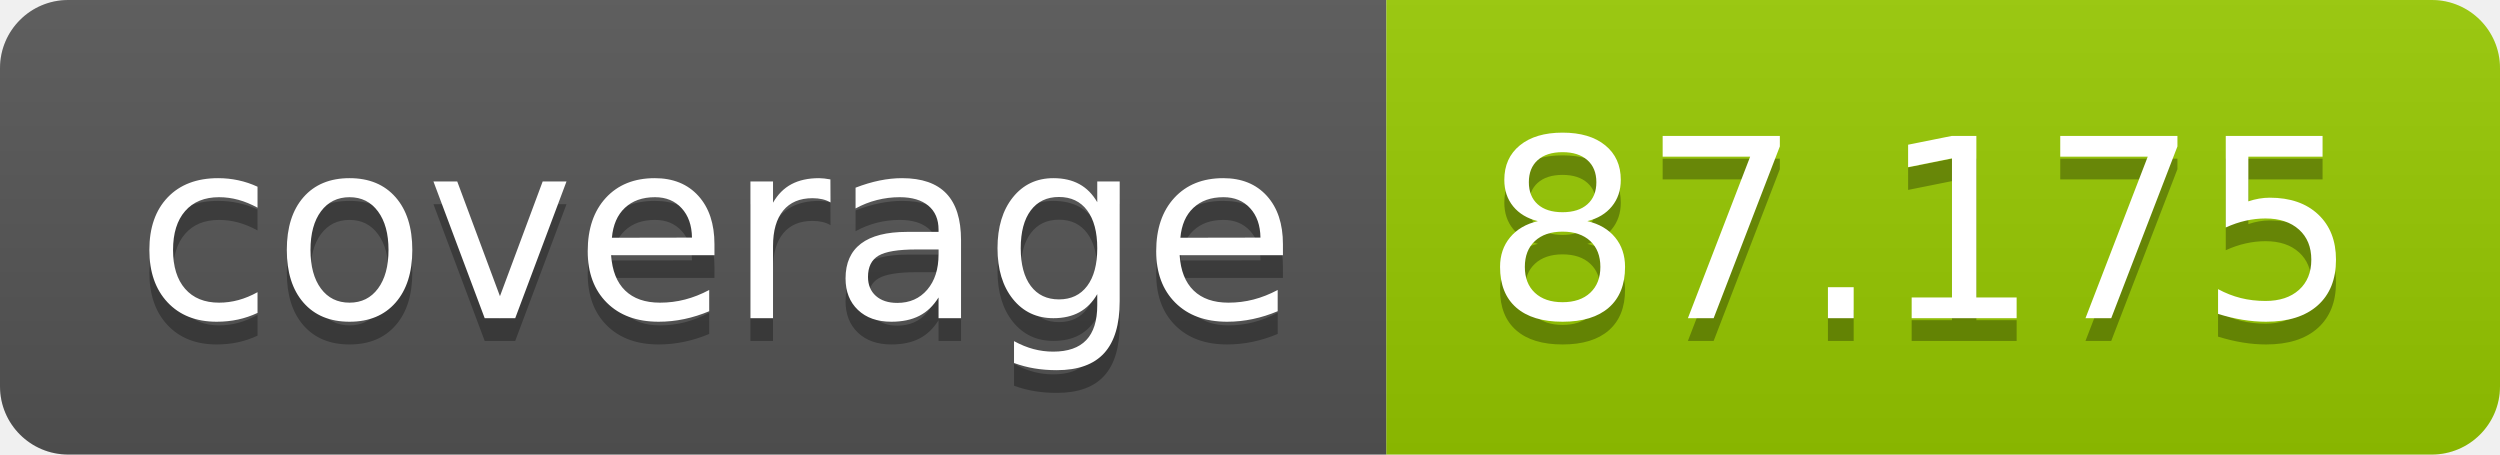
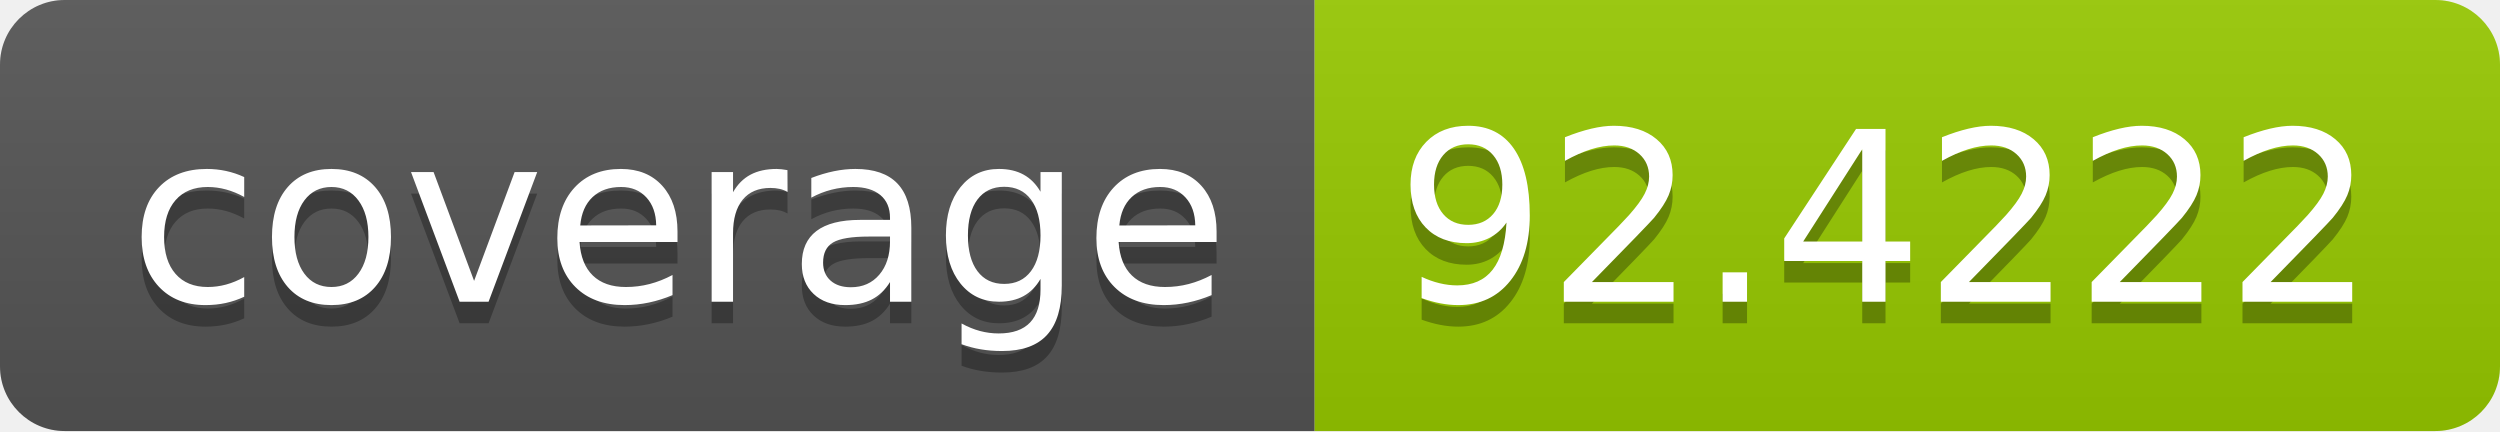
- <svg xmlns="http://www.w3.org/2000/svg" width="110" height="20" role="img" aria-label="coverage: 87.175">
+ <svg xmlns="http://www.w3.org/2000/svg" width="116" height="20" role="img" aria-label="coverage: 92.4222">
  <linearGradient id="s" x2="0" y2="100%">
    <stop offset="0" stop-color="#bbb" stop-opacity=".1" />
    <stop offset="1" stop-opacity=".1" />
  </linearGradient>
  <clipPath id="r">
-     <rect width="110" height="20" rx="3" fill="#fff" />
+     <rect width="116" height="20" rx="3" fill="#fff" />
  </clipPath>
  <g clip-path="url(#r)">
    <rect width="61" height="20" fill="#555" />
-     <rect x="61" width="49" height="20" fill="#97ca00" />
-     <rect width="110" height="20" fill="url(#s)" />
+     <rect x="61" width="55" height="20" fill="#97ca00" />
+     <rect width="116" height="20" fill="url(#s)" />
  </g>
  <g fill="#fff" text-anchor="middle" font-family="Verdana,Geneva,DejaVu Sans,sans-serif" text-rendering="geometricPrecision" font-size="110">
    <text aria-hidden="true" x="315" y="150" fill="#010101" fill-opacity=".3" transform="scale(.1)" textLength="510">coverage</text>
    <text x="315" y="140" transform="scale(.1)" fill="#fff" textLength="510">coverage</text>
-     <text aria-hidden="true" x="845" y="150" fill="#010101" fill-opacity=".3" transform="scale(.1)" textLength="390">87.175</text>
-     <text x="845" y="140" transform="scale(.1)" fill="#fff" textLength="390">87.175</text>
+     <text aria-hidden="true" x="875" y="150" fill="#010101" fill-opacity=".3" transform="scale(.1)" textLength="450">92.4222</text>
+     <text x="875" y="140" transform="scale(.1)" fill="#fff" textLength="450">92.4222</text>
  </g>
</svg>
